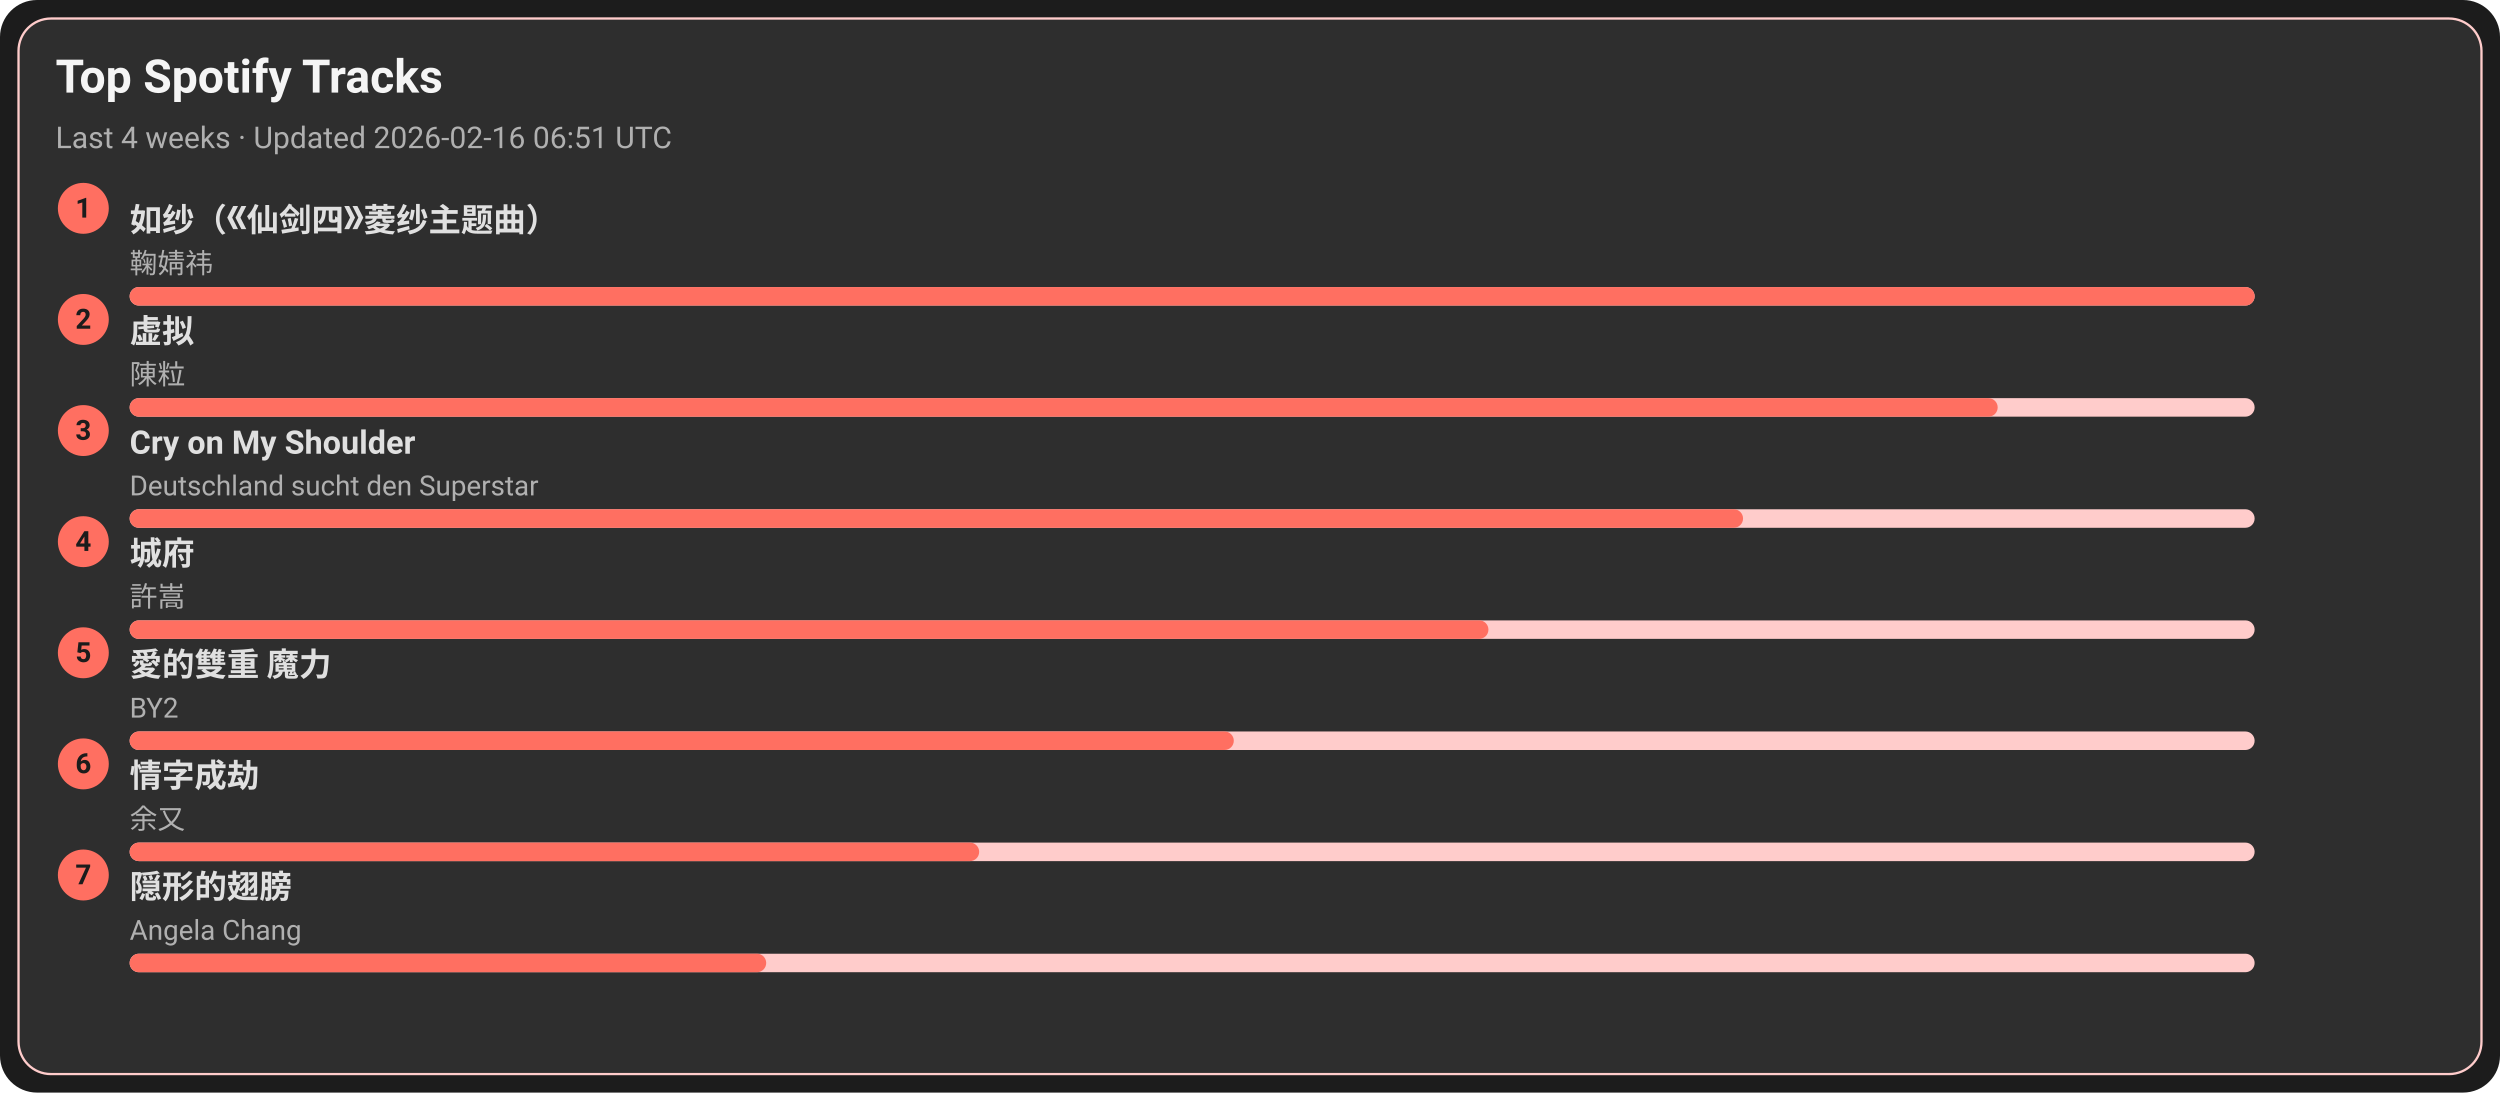
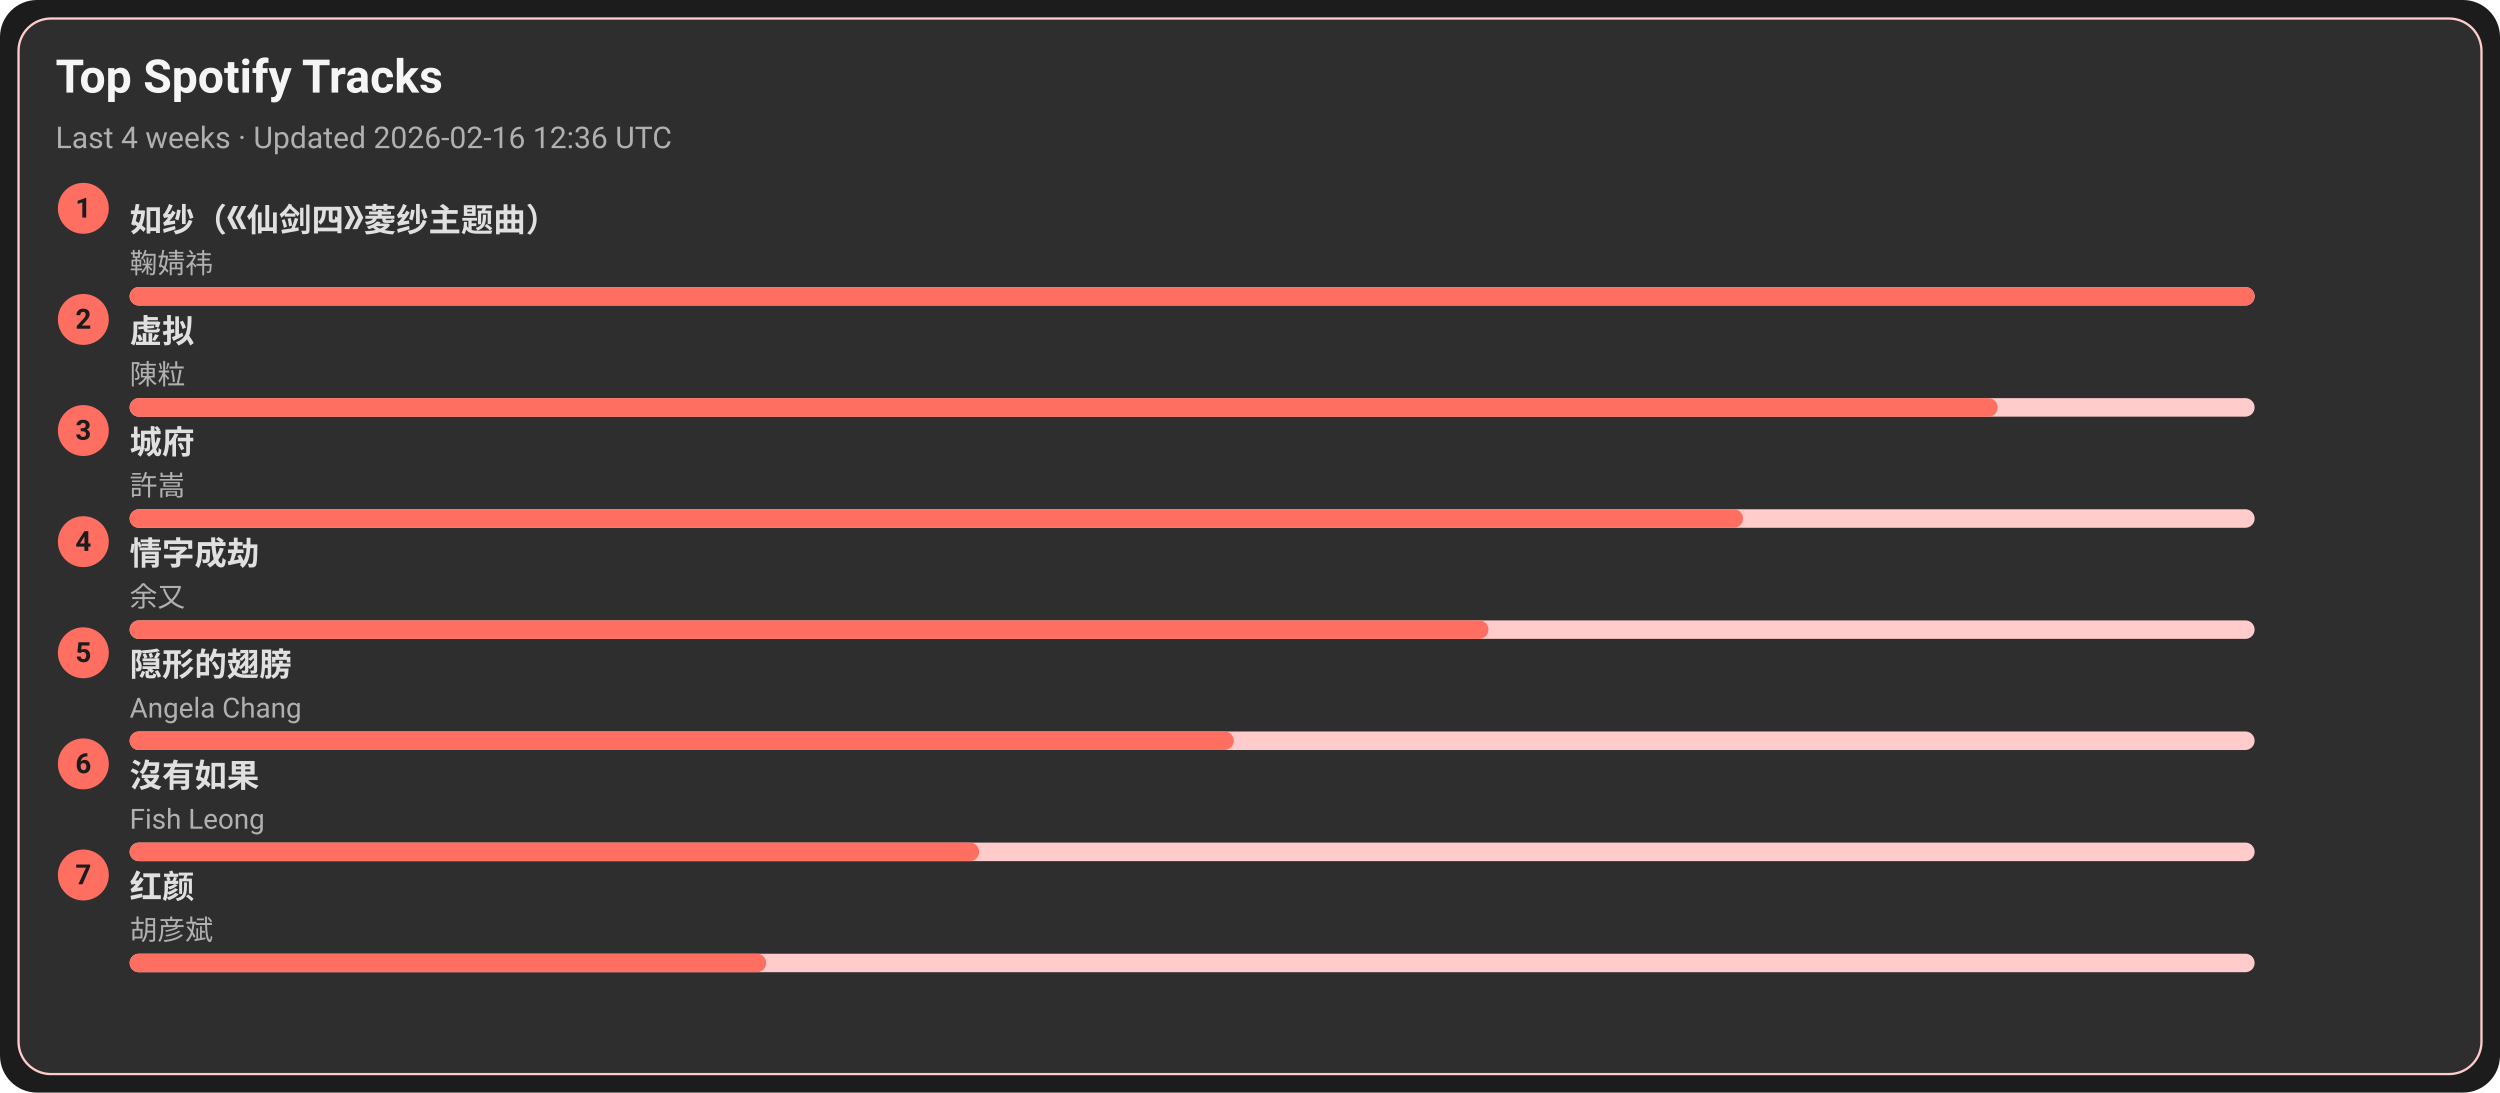
<svg xmlns="http://www.w3.org/2000/svg" width="1080" height="472" viewBox="0 0 1080 472">
  <style>text{font-family:-apple-system,BlinkMacSystemFont,Segoe UI,Roboto,Ubuntu,Helvetica Neue,Arial,Noto Sans,sans-serif}</style>
  <rect width="1080" height="472" rx="16" fill="#1c1c1c" />
  <rect x="8" y="8" width="1064" height="456" rx="14" fill="#2e2e2e" stroke="#ffcccb" />
  <text x="24" y="40" font-size="20" fill="#f5f5f5" font-weight="600">Top Spotify Tracks</text>
-   <text x="24" y="64" font-size="13" fill="#b0b0b0">Last 4 weeks · Updated 2026-02-16 06:51 UTC</text>
+   <text x="24" y="64" font-size="13" fill="#b0b0b0">Last 4 weeks · Updated 2026-02-16 12:36 UTC</text>
  <circle cx="36" cy="90" r="11" fill="#ff6f61" />
  <text x="36" y="94" text-anchor="middle" font-size="12" fill="#1c1c1c" font-weight="700">1</text>
  <a href="https://open.spotify.com/track/69FUNgvEVkNbHq43lgvdme" target="_blank" rel="noopener noreferrer">
    <text x="56" y="100" font-size="14" fill="#e0e0e0" font-weight="600">如纱（《仙剑四》菱纱主题曲）</text>
  </a>
  <text x="56" y="118" font-size="12" fill="#b0b0b0">鞠婧祎</text>
  <rect x="56" y="124" width="918" height="8" rx="4" fill="#ffcccb" />
  <rect x="56" y="124" width="918" height="8" rx="4" fill="#ff6f61" />
  <circle cx="36" cy="138" r="11" fill="#ff6f61" />
  <text x="36" y="142" text-anchor="middle" font-size="12" fill="#1c1c1c" font-weight="700">2</text>
  <a href="https://open.spotify.com/track/5l9sg05BhpfsdLfRvjGsAf" target="_blank" rel="noopener noreferrer">
    <text x="56" y="148" font-size="14" fill="#e0e0e0" font-weight="600">虚拟</text>
  </a>
  <text x="56" y="166" font-size="12" fill="#b0b0b0">陳粒</text>
  <rect x="56" y="172" width="918" height="8" rx="4" fill="#ffcccb" />
  <rect x="56" y="172" width="807" height="8" rx="4" fill="#ff6f61" />
  <circle cx="36" cy="186" r="11" fill="#ff6f61" />
  <text x="36" y="190" text-anchor="middle" font-size="12" fill="#1c1c1c" font-weight="700">3</text>
-   <a href="https://open.spotify.com/track/6usmG2MoD0C0Lc2pNgCVWV" target="_blank" rel="noopener noreferrer">
-     <text x="56" y="196" font-size="14" fill="#e0e0e0" font-weight="600">Cry on My Shoulder</text>
+   <a href="https://open.spotify.com/track/4AmlSf7hye0QVpnHCcEoEw" target="_blank" rel="noopener noreferrer">
+     <text x="56" y="196" font-size="14" fill="#e0e0e0" font-weight="600">城府</text>
  </a>
-   <text x="56" y="214" font-size="12" fill="#b0b0b0">Deutschland sucht den Superstar</text>
+   <text x="56" y="214" font-size="12" fill="#b0b0b0">許嵩</text>
  <rect x="56" y="220" width="918" height="8" rx="4" fill="#ffcccb" />
  <rect x="56" y="220" width="697" height="8" rx="4" fill="#ff6f61" />
  <circle cx="36" cy="234" r="11" fill="#ff6f61" />
  <text x="36" y="238" text-anchor="middle" font-size="12" fill="#1c1c1c" font-weight="700">4</text>
-   <a href="https://open.spotify.com/track/4AmlSf7hye0QVpnHCcEoEw" target="_blank" rel="noopener noreferrer">
-     <text x="56" y="244" font-size="14" fill="#e0e0e0" font-weight="600">城府</text>
+   <a href="https://open.spotify.com/track/6PLof7Z5mvbp9im83J4m3m" target="_blank" rel="noopener noreferrer">
+     <text x="56" y="244" font-size="14" fill="#e0e0e0" font-weight="600">情字成劫</text>
  </a>
-   <text x="56" y="262" font-size="12" fill="#b0b0b0">許嵩</text>
+   <text x="56" y="262" font-size="12" fill="#b0b0b0">余又</text>
  <rect x="56" y="268" width="918" height="8" rx="4" fill="#ffcccb" />
  <rect x="56" y="268" width="587" height="8" rx="4" fill="#ff6f61" />
  <circle cx="36" cy="282" r="11" fill="#ff6f61" />
  <text x="36" y="286" text-anchor="middle" font-size="12" fill="#1c1c1c" font-weight="700">5</text>
-   <a href="https://open.spotify.com/track/0yYmS4k3R0TTdDhvOBxRVp" target="_blank" rel="noopener noreferrer">
-     <text x="56" y="292" font-size="14" fill="#e0e0e0" font-weight="600">愛的雙重 魔力</text>
+   <a href="https://open.spotify.com/track/6Tv5ukQ3xK8WHxJgWMM6vM" target="_blank" rel="noopener noreferrer">
+     <text x="56" y="292" font-size="14" fill="#e0e0e0" font-weight="600">隠形的翅膀</text>
  </a>
-   <text x="56" y="310" font-size="12" fill="#b0b0b0">BY2</text>
+   <text x="56" y="310" font-size="12" fill="#b0b0b0">Angela Chang</text>
  <rect x="56" y="316" width="918" height="8" rx="4" fill="#ffcccb" />
  <rect x="56" y="316" width="477" height="8" rx="4" fill="#ff6f61" />
  <circle cx="36" cy="330" r="11" fill="#ff6f61" />
  <text x="36" y="334" text-anchor="middle" font-size="12" fill="#1c1c1c" font-weight="700">6</text>
-   <a href="https://open.spotify.com/track/6PLof7Z5mvbp9im83J4m3m" target="_blank" rel="noopener noreferrer">
-     <text x="56" y="340" font-size="14" fill="#e0e0e0" font-weight="600">情字成劫</text>
+   <a href="https://open.spotify.com/track/1G9MmoUjo5nC5lB7paaG0l" target="_blank" rel="noopener noreferrer">
+     <text x="56" y="340" font-size="14" fill="#e0e0e0" font-weight="600">沒有如果</text>
  </a>
-   <text x="56" y="358" font-size="12" fill="#b0b0b0">余又</text>
+   <text x="56" y="358" font-size="12" fill="#b0b0b0">Fish Leong</text>
  <rect x="56" y="364" width="918" height="8" rx="4" fill="#ffcccb" />
  <rect x="56" y="364" width="367" height="8" rx="4" fill="#ff6f61" />
  <circle cx="36" cy="378" r="11" fill="#ff6f61" />
  <text x="36" y="382" text-anchor="middle" font-size="12" fill="#1c1c1c" font-weight="700">7</text>
-   <a href="https://open.spotify.com/track/6Tv5ukQ3xK8WHxJgWMM6vM" target="_blank" rel="noopener noreferrer">
-     <text x="56" y="388" font-size="14" fill="#e0e0e0" font-weight="600">隠形的翅膀</text>
+   <a href="https://open.spotify.com/track/6efDTcQD796Z2OLTeCam94" target="_blank" rel="noopener noreferrer">
+     <text x="56" y="388" font-size="14" fill="#e0e0e0" font-weight="600">红颜</text>
  </a>
-   <text x="56" y="406" font-size="12" fill="#b0b0b0">Angela Chang</text>
+   <text x="56" y="406" font-size="12" fill="#b0b0b0">胡彦斌</text>
  <rect x="56" y="412" width="918" height="8" rx="4" fill="#ffcccb" />
  <rect x="56" y="412" width="275" height="8" rx="4" fill="#ff6f61" />
</svg>
